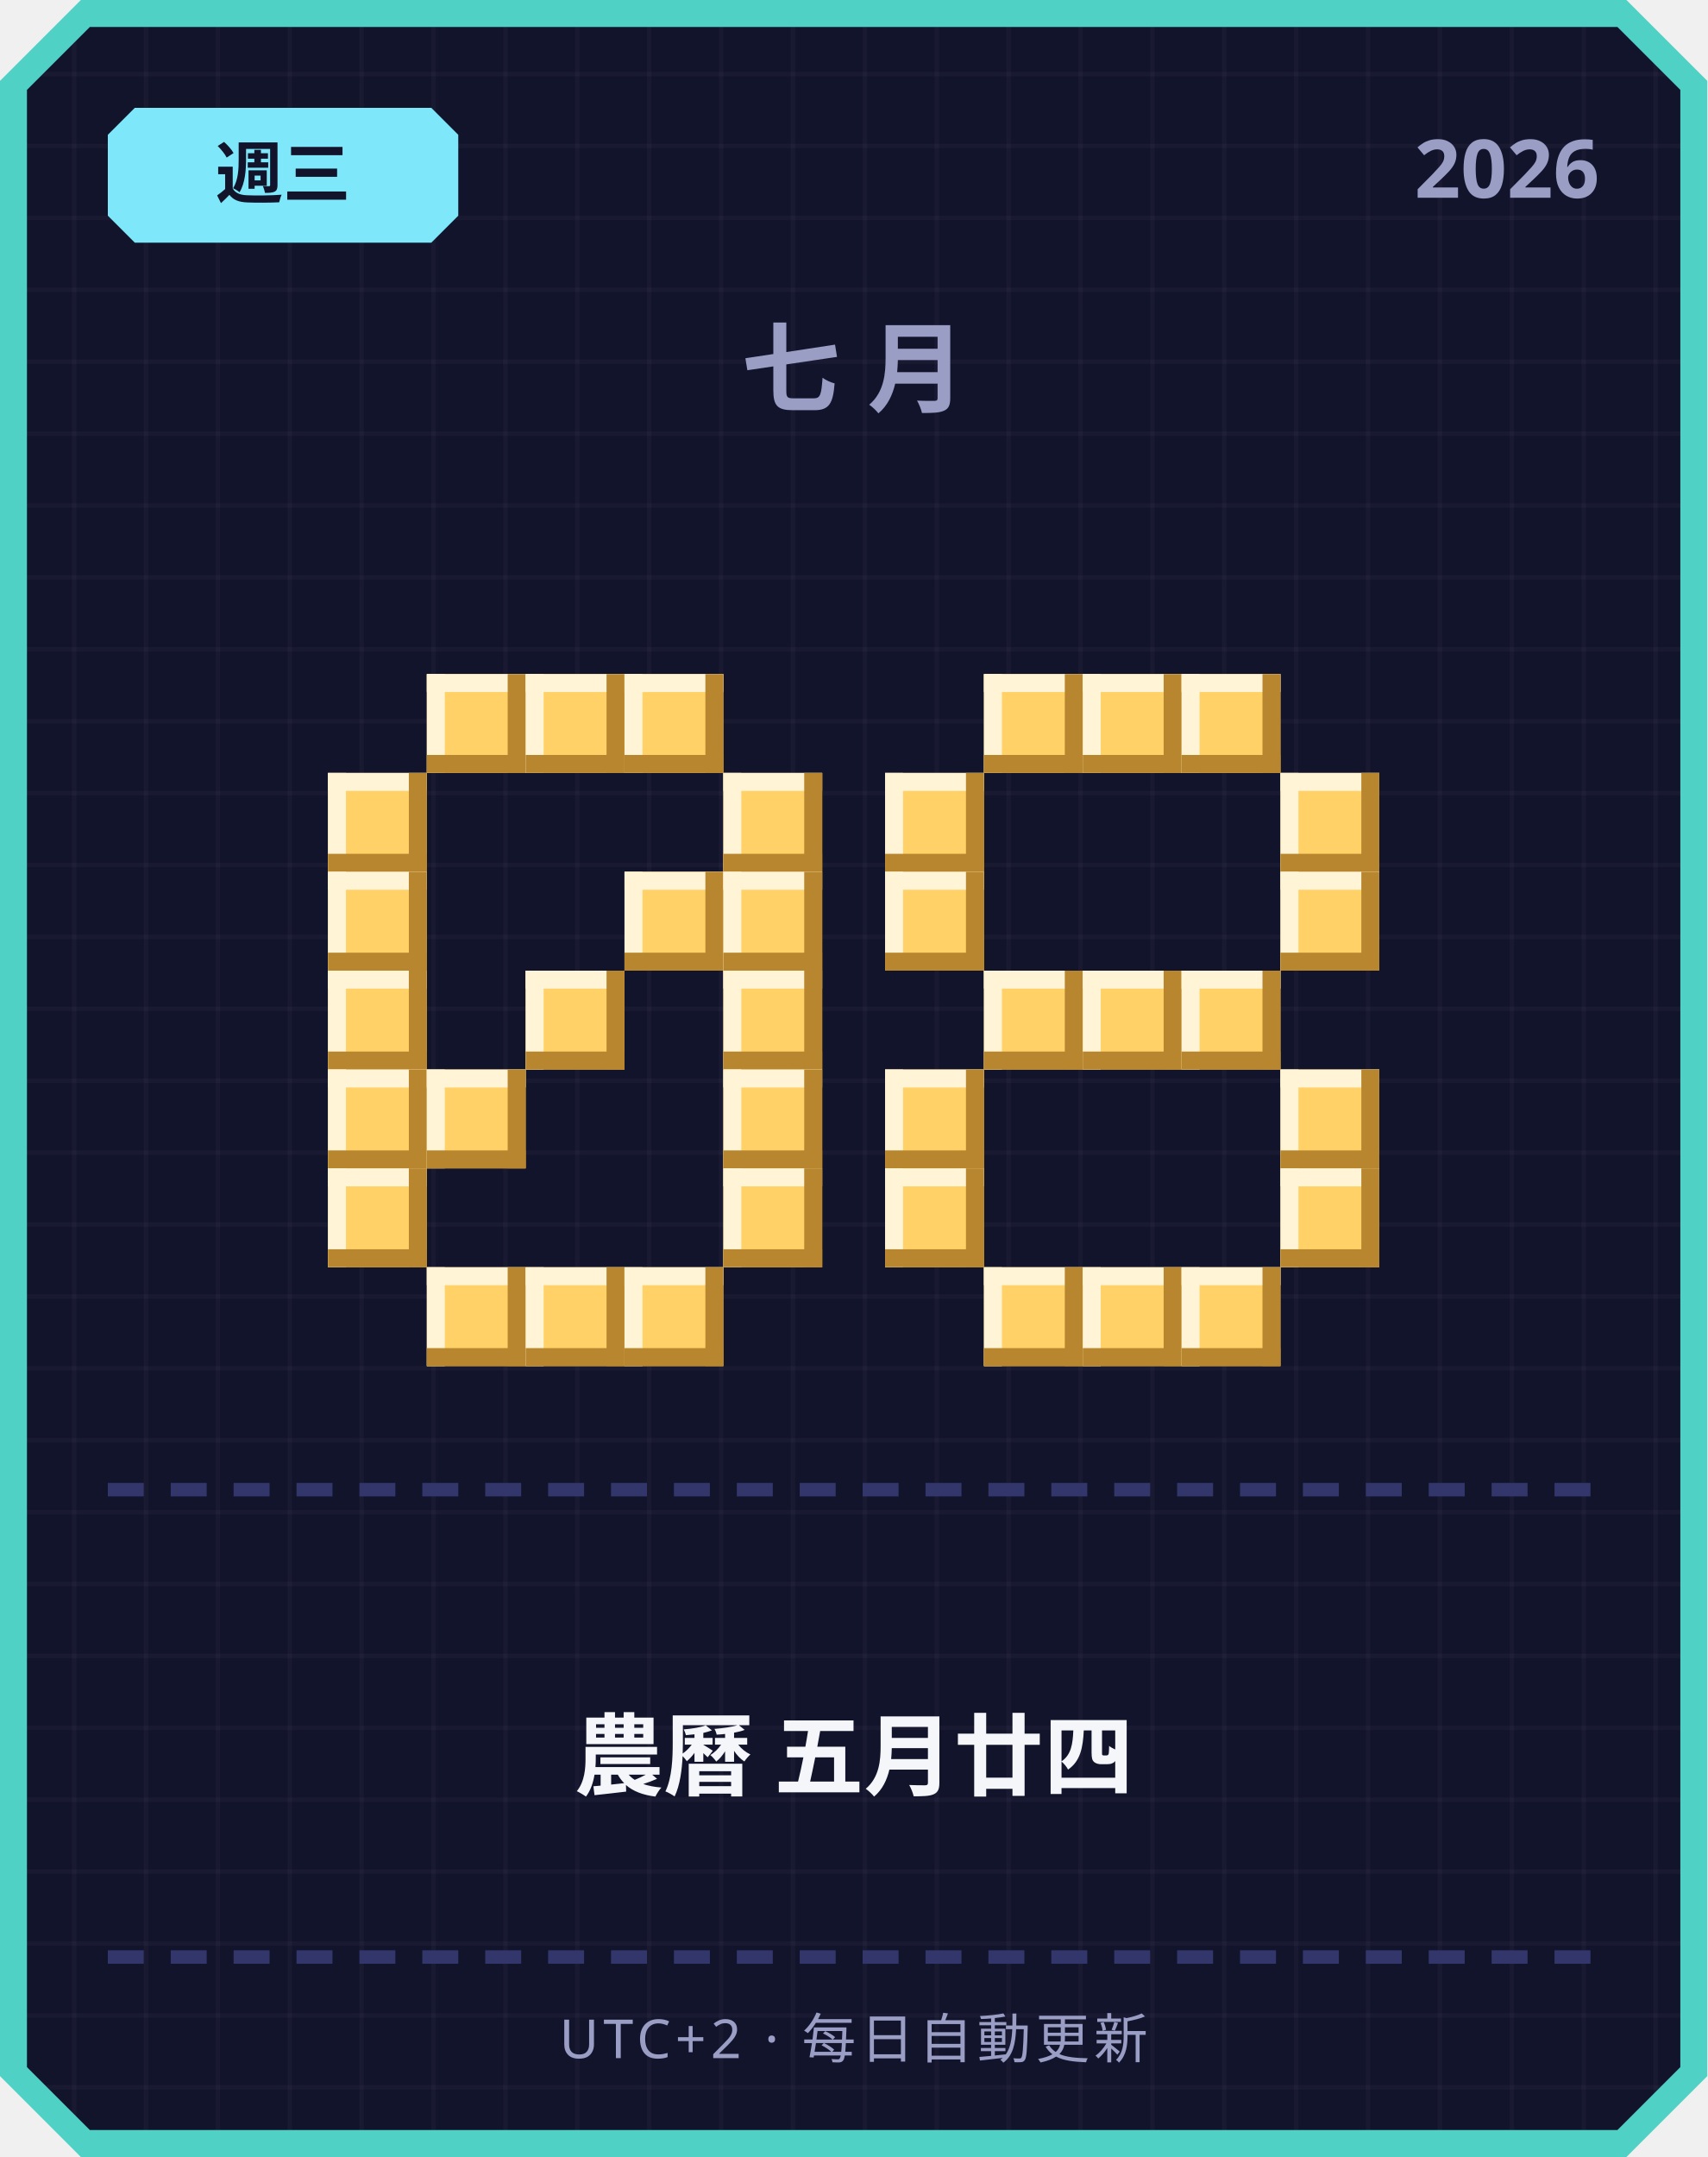
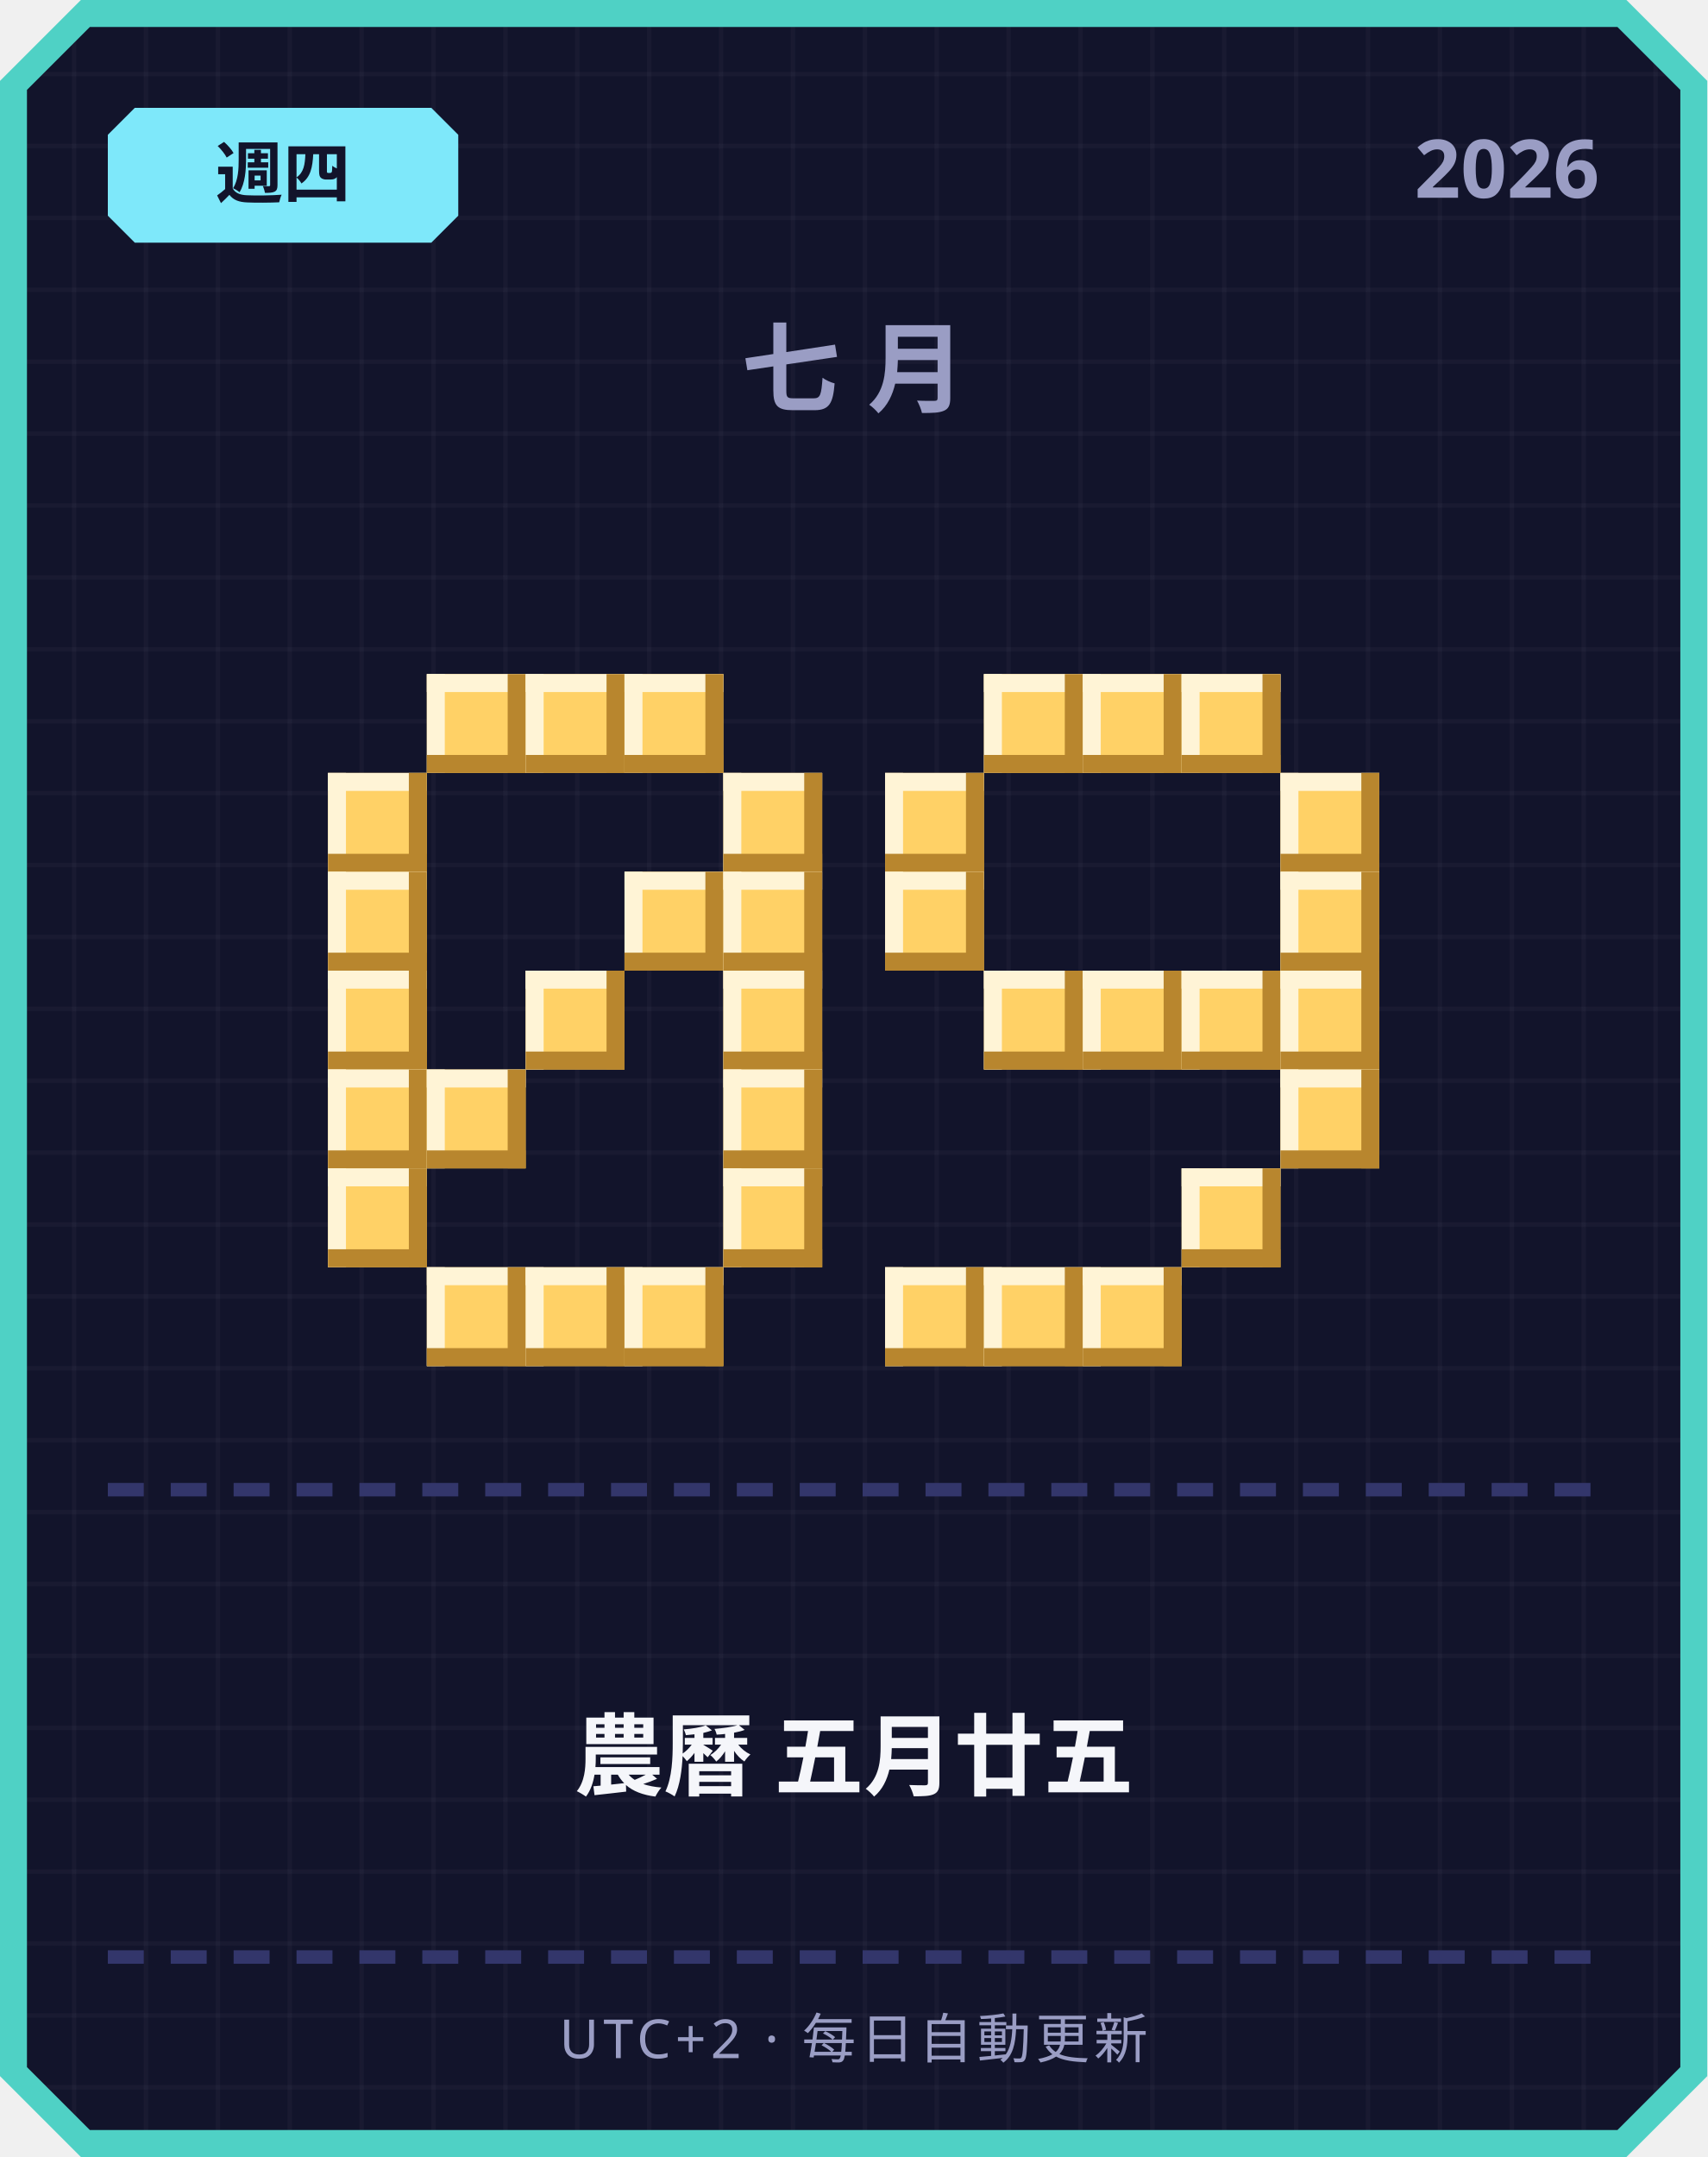
<svg xmlns="http://www.w3.org/2000/svg" width="380" height="480" viewBox="0 0 380 480">
  <defs>
    <pattern id="grid" width="16" height="16" patternUnits="userSpaceOnUse">
      <rect width="16" height="16" fill="#12142b" />
      <rect width="1" height="16" fill="#ffffff" opacity="0.03" />
      <rect width="16" height="1" fill="#ffffff" opacity="0.03" />
    </pattern>
  </defs>
  <path d="M 18,0 L 362,0 L 380,18 L 380,462 L 362,480 L 18,480 L 0,462 L 0,18 Z" fill="#4fd1c5" />
  <path d="M 20,6 L 360,6 L 374,20 L 374,460 L 360,474 L 20,474 L 6,460 L 6,20 Z" fill="url(#grid)" />
  <path d="M 30,24 L 96,24 L 102,30 L 102,48 L 96,54 L 30,54 L 24,48 L 24,30 Z" fill="#7ee8fa" />
-   <text x="63" y="44" text-anchor="middle" font-family="'Segoe UI', sans-serif" font-size="15" font-weight="700" fill="#12142b">週三</text>
+   <text x="63" y="44" text-anchor="middle" font-family="'Segoe UI', sans-serif" font-size="15" font-weight="700" fill="#12142b">週四</text>
  <text x="356" y="44" text-anchor="end" font-family="'Segoe UI', sans-serif" font-size="18" font-weight="700" fill="#9a9dc4">2026</text>
  <text x="190" y="90" text-anchor="middle" font-family="'Segoe UI', sans-serif" font-size="22" font-weight="700" letter-spacing="6" fill="#9a9dc4">七月</text>
  <rect x="95" y="150" width="22" height="22" fill="#ffd166" />
  <rect x="95" y="150" width="22" height="4" fill="#fff4d6" />
  <rect x="95" y="150" width="4" height="22" fill="#fff4d6" />
  <rect x="95" y="168" width="22" height="4" fill="#b8862e" />
  <rect x="113" y="150" width="4" height="22" fill="#b8862e" />
  <rect x="117" y="150" width="22" height="22" fill="#ffd166" />
  <rect x="117" y="150" width="22" height="4" fill="#fff4d6" />
  <rect x="117" y="150" width="4" height="22" fill="#fff4d6" />
  <rect x="117" y="168" width="22" height="4" fill="#b8862e" />
  <rect x="135" y="150" width="4" height="22" fill="#b8862e" />
  <rect x="139" y="150" width="22" height="22" fill="#ffd166" />
  <rect x="139" y="150" width="22" height="4" fill="#fff4d6" />
  <rect x="139" y="150" width="4" height="22" fill="#fff4d6" />
  <rect x="139" y="168" width="22" height="4" fill="#b8862e" />
  <rect x="157" y="150" width="4" height="22" fill="#b8862e" />
  <rect x="73" y="172" width="22" height="22" fill="#ffd166" />
  <rect x="73" y="172" width="22" height="4" fill="#fff4d6" />
  <rect x="73" y="172" width="4" height="22" fill="#fff4d6" />
  <rect x="73" y="190" width="22" height="4" fill="#b8862e" />
  <rect x="91" y="172" width="4" height="22" fill="#b8862e" />
  <rect x="161" y="172" width="22" height="22" fill="#ffd166" />
  <rect x="161" y="172" width="22" height="4" fill="#fff4d6" />
  <rect x="161" y="172" width="4" height="22" fill="#fff4d6" />
  <rect x="161" y="190" width="22" height="4" fill="#b8862e" />
  <rect x="179" y="172" width="4" height="22" fill="#b8862e" />
  <rect x="73" y="194" width="22" height="22" fill="#ffd166" />
  <rect x="73" y="194" width="22" height="4" fill="#fff4d6" />
  <rect x="73" y="194" width="4" height="22" fill="#fff4d6" />
  <rect x="73" y="212" width="22" height="4" fill="#b8862e" />
  <rect x="91" y="194" width="4" height="22" fill="#b8862e" />
  <rect x="139" y="194" width="22" height="22" fill="#ffd166" />
  <rect x="139" y="194" width="22" height="4" fill="#fff4d6" />
  <rect x="139" y="194" width="4" height="22" fill="#fff4d6" />
  <rect x="139" y="212" width="22" height="4" fill="#b8862e" />
  <rect x="157" y="194" width="4" height="22" fill="#b8862e" />
  <rect x="161" y="194" width="22" height="22" fill="#ffd166" />
  <rect x="161" y="194" width="22" height="4" fill="#fff4d6" />
  <rect x="161" y="194" width="4" height="22" fill="#fff4d6" />
  <rect x="161" y="212" width="22" height="4" fill="#b8862e" />
  <rect x="179" y="194" width="4" height="22" fill="#b8862e" />
  <rect x="73" y="216" width="22" height="22" fill="#ffd166" />
  <rect x="73" y="216" width="22" height="4" fill="#fff4d6" />
  <rect x="73" y="216" width="4" height="22" fill="#fff4d6" />
  <rect x="73" y="234" width="22" height="4" fill="#b8862e" />
  <rect x="91" y="216" width="4" height="22" fill="#b8862e" />
  <rect x="117" y="216" width="22" height="22" fill="#ffd166" />
  <rect x="117" y="216" width="22" height="4" fill="#fff4d6" />
  <rect x="117" y="216" width="4" height="22" fill="#fff4d6" />
  <rect x="117" y="234" width="22" height="4" fill="#b8862e" />
  <rect x="135" y="216" width="4" height="22" fill="#b8862e" />
  <rect x="161" y="216" width="22" height="22" fill="#ffd166" />
  <rect x="161" y="216" width="22" height="4" fill="#fff4d6" />
  <rect x="161" y="216" width="4" height="22" fill="#fff4d6" />
  <rect x="161" y="234" width="22" height="4" fill="#b8862e" />
  <rect x="179" y="216" width="4" height="22" fill="#b8862e" />
  <rect x="73" y="238" width="22" height="22" fill="#ffd166" />
  <rect x="73" y="238" width="22" height="4" fill="#fff4d6" />
  <rect x="73" y="238" width="4" height="22" fill="#fff4d6" />
  <rect x="73" y="256" width="22" height="4" fill="#b8862e" />
  <rect x="91" y="238" width="4" height="22" fill="#b8862e" />
  <rect x="95" y="238" width="22" height="22" fill="#ffd166" />
  <rect x="95" y="238" width="22" height="4" fill="#fff4d6" />
  <rect x="95" y="238" width="4" height="22" fill="#fff4d6" />
  <rect x="95" y="256" width="22" height="4" fill="#b8862e" />
  <rect x="113" y="238" width="4" height="22" fill="#b8862e" />
  <rect x="161" y="238" width="22" height="22" fill="#ffd166" />
  <rect x="161" y="238" width="22" height="4" fill="#fff4d6" />
  <rect x="161" y="238" width="4" height="22" fill="#fff4d6" />
  <rect x="161" y="256" width="22" height="4" fill="#b8862e" />
  <rect x="179" y="238" width="4" height="22" fill="#b8862e" />
  <rect x="73" y="260" width="22" height="22" fill="#ffd166" />
  <rect x="73" y="260" width="22" height="4" fill="#fff4d6" />
  <rect x="73" y="260" width="4" height="22" fill="#fff4d6" />
  <rect x="73" y="278" width="22" height="4" fill="#b8862e" />
  <rect x="91" y="260" width="4" height="22" fill="#b8862e" />
  <rect x="161" y="260" width="22" height="22" fill="#ffd166" />
  <rect x="161" y="260" width="22" height="4" fill="#fff4d6" />
  <rect x="161" y="260" width="4" height="22" fill="#fff4d6" />
  <rect x="161" y="278" width="22" height="4" fill="#b8862e" />
  <rect x="179" y="260" width="4" height="22" fill="#b8862e" />
  <rect x="95" y="282" width="22" height="22" fill="#ffd166" />
  <rect x="95" y="282" width="22" height="4" fill="#fff4d6" />
  <rect x="95" y="282" width="4" height="22" fill="#fff4d6" />
  <rect x="95" y="300" width="22" height="4" fill="#b8862e" />
  <rect x="113" y="282" width="4" height="22" fill="#b8862e" />
  <rect x="117" y="282" width="22" height="22" fill="#ffd166" />
  <rect x="117" y="282" width="22" height="4" fill="#fff4d6" />
  <rect x="117" y="282" width="4" height="22" fill="#fff4d6" />
  <rect x="117" y="300" width="22" height="4" fill="#b8862e" />
  <rect x="135" y="282" width="4" height="22" fill="#b8862e" />
  <rect x="139" y="282" width="22" height="22" fill="#ffd166" />
  <rect x="139" y="282" width="22" height="4" fill="#fff4d6" />
  <rect x="139" y="282" width="4" height="22" fill="#fff4d6" />
  <rect x="139" y="300" width="22" height="4" fill="#b8862e" />
  <rect x="157" y="282" width="4" height="22" fill="#b8862e" />
  <rect x="219" y="150" width="22" height="22" fill="#ffd166" />
  <rect x="219" y="150" width="22" height="4" fill="#fff4d6" />
  <rect x="219" y="150" width="4" height="22" fill="#fff4d6" />
  <rect x="219" y="168" width="22" height="4" fill="#b8862e" />
  <rect x="237" y="150" width="4" height="22" fill="#b8862e" />
  <rect x="241" y="150" width="22" height="22" fill="#ffd166" />
  <rect x="241" y="150" width="22" height="4" fill="#fff4d6" />
  <rect x="241" y="150" width="4" height="22" fill="#fff4d6" />
  <rect x="241" y="168" width="22" height="4" fill="#b8862e" />
  <rect x="259" y="150" width="4" height="22" fill="#b8862e" />
  <rect x="263" y="150" width="22" height="22" fill="#ffd166" />
  <rect x="263" y="150" width="22" height="4" fill="#fff4d6" />
  <rect x="263" y="150" width="4" height="22" fill="#fff4d6" />
  <rect x="263" y="168" width="22" height="4" fill="#b8862e" />
  <rect x="281" y="150" width="4" height="22" fill="#b8862e" />
  <rect x="197" y="172" width="22" height="22" fill="#ffd166" />
  <rect x="197" y="172" width="22" height="4" fill="#fff4d6" />
  <rect x="197" y="172" width="4" height="22" fill="#fff4d6" />
  <rect x="197" y="190" width="22" height="4" fill="#b8862e" />
  <rect x="215" y="172" width="4" height="22" fill="#b8862e" />
  <rect x="285" y="172" width="22" height="22" fill="#ffd166" />
  <rect x="285" y="172" width="22" height="4" fill="#fff4d6" />
  <rect x="285" y="172" width="4" height="22" fill="#fff4d6" />
  <rect x="285" y="190" width="22" height="4" fill="#b8862e" />
  <rect x="303" y="172" width="4" height="22" fill="#b8862e" />
  <rect x="197" y="194" width="22" height="22" fill="#ffd166" />
  <rect x="197" y="194" width="22" height="4" fill="#fff4d6" />
  <rect x="197" y="194" width="4" height="22" fill="#fff4d6" />
  <rect x="197" y="212" width="22" height="4" fill="#b8862e" />
  <rect x="215" y="194" width="4" height="22" fill="#b8862e" />
  <rect x="285" y="194" width="22" height="22" fill="#ffd166" />
  <rect x="285" y="194" width="22" height="4" fill="#fff4d6" />
  <rect x="285" y="194" width="4" height="22" fill="#fff4d6" />
  <rect x="285" y="212" width="22" height="4" fill="#b8862e" />
  <rect x="303" y="194" width="4" height="22" fill="#b8862e" />
  <rect x="219" y="216" width="22" height="22" fill="#ffd166" />
  <rect x="219" y="216" width="22" height="4" fill="#fff4d6" />
  <rect x="219" y="216" width="4" height="22" fill="#fff4d6" />
  <rect x="219" y="234" width="22" height="4" fill="#b8862e" />
  <rect x="237" y="216" width="4" height="22" fill="#b8862e" />
  <rect x="241" y="216" width="22" height="22" fill="#ffd166" />
  <rect x="241" y="216" width="22" height="4" fill="#fff4d6" />
  <rect x="241" y="216" width="4" height="22" fill="#fff4d6" />
  <rect x="241" y="234" width="22" height="4" fill="#b8862e" />
  <rect x="259" y="216" width="4" height="22" fill="#b8862e" />
  <rect x="263" y="216" width="22" height="22" fill="#ffd166" />
  <rect x="263" y="216" width="22" height="4" fill="#fff4d6" />
  <rect x="263" y="216" width="4" height="22" fill="#fff4d6" />
  <rect x="263" y="234" width="22" height="4" fill="#b8862e" />
  <rect x="281" y="216" width="4" height="22" fill="#b8862e" />
-   <rect x="197" y="238" width="22" height="22" fill="#ffd166" />
-   <rect x="197" y="238" width="22" height="4" fill="#fff4d6" />
-   <rect x="197" y="238" width="4" height="22" fill="#fff4d6" />
-   <rect x="197" y="256" width="22" height="4" fill="#b8862e" />
-   <rect x="215" y="238" width="4" height="22" fill="#b8862e" />
+   <rect x="285" y="216" width="22" height="22" fill="#ffd166" />
+   <rect x="285" y="216" width="22" height="4" fill="#fff4d6" />
+   <rect x="285" y="216" width="4" height="22" fill="#fff4d6" />
+   <rect x="285" y="234" width="22" height="4" fill="#b8862e" />
+   <rect x="303" y="216" width="4" height="22" fill="#b8862e" />
  <rect x="285" y="238" width="22" height="22" fill="#ffd166" />
  <rect x="285" y="238" width="22" height="4" fill="#fff4d6" />
  <rect x="285" y="238" width="4" height="22" fill="#fff4d6" />
  <rect x="285" y="256" width="22" height="4" fill="#b8862e" />
  <rect x="303" y="238" width="4" height="22" fill="#b8862e" />
-   <rect x="197" y="260" width="22" height="22" fill="#ffd166" />
-   <rect x="197" y="260" width="22" height="4" fill="#fff4d6" />
-   <rect x="197" y="260" width="4" height="22" fill="#fff4d6" />
-   <rect x="197" y="278" width="22" height="4" fill="#b8862e" />
-   <rect x="215" y="260" width="4" height="22" fill="#b8862e" />
-   <rect x="285" y="260" width="22" height="22" fill="#ffd166" />
-   <rect x="285" y="260" width="22" height="4" fill="#fff4d6" />
-   <rect x="285" y="260" width="4" height="22" fill="#fff4d6" />
-   <rect x="285" y="278" width="22" height="4" fill="#b8862e" />
-   <rect x="303" y="260" width="4" height="22" fill="#b8862e" />
+   <rect x="263" y="260" width="22" height="22" fill="#ffd166" />
+   <rect x="263" y="260" width="22" height="4" fill="#fff4d6" />
+   <rect x="263" y="260" width="4" height="22" fill="#fff4d6" />
+   <rect x="263" y="278" width="22" height="4" fill="#b8862e" />
+   <rect x="281" y="260" width="4" height="22" fill="#b8862e" />
+   <rect x="197" y="282" width="22" height="22" fill="#ffd166" />
+   <rect x="197" y="282" width="22" height="4" fill="#fff4d6" />
+   <rect x="197" y="282" width="4" height="22" fill="#fff4d6" />
+   <rect x="197" y="300" width="22" height="4" fill="#b8862e" />
+   <rect x="215" y="282" width="4" height="22" fill="#b8862e" />
  <rect x="219" y="282" width="22" height="22" fill="#ffd166" />
  <rect x="219" y="282" width="22" height="4" fill="#fff4d6" />
  <rect x="219" y="282" width="4" height="22" fill="#fff4d6" />
  <rect x="219" y="300" width="22" height="4" fill="#b8862e" />
  <rect x="237" y="282" width="4" height="22" fill="#b8862e" />
  <rect x="241" y="282" width="22" height="22" fill="#ffd166" />
  <rect x="241" y="282" width="22" height="4" fill="#fff4d6" />
  <rect x="241" y="282" width="4" height="22" fill="#fff4d6" />
  <rect x="241" y="300" width="22" height="4" fill="#b8862e" />
  <rect x="259" y="282" width="4" height="22" fill="#b8862e" />
-   <rect x="263" y="282" width="22" height="22" fill="#ffd166" />
-   <rect x="263" y="282" width="22" height="4" fill="#fff4d6" />
-   <rect x="263" y="282" width="4" height="22" fill="#fff4d6" />
-   <rect x="263" y="300" width="22" height="4" fill="#b8862e" />
-   <rect x="281" y="282" width="4" height="22" fill="#b8862e" />
  <rect x="24" y="330" width="8" height="3" fill="#33366b" />
  <rect x="38" y="330" width="8" height="3" fill="#33366b" />
  <rect x="52" y="330" width="8" height="3" fill="#33366b" />
  <rect x="66" y="330" width="8" height="3" fill="#33366b" />
  <rect x="80" y="330" width="8" height="3" fill="#33366b" />
  <rect x="94" y="330" width="8" height="3" fill="#33366b" />
  <rect x="108" y="330" width="8" height="3" fill="#33366b" />
  <rect x="122" y="330" width="8" height="3" fill="#33366b" />
  <rect x="136" y="330" width="8" height="3" fill="#33366b" />
  <rect x="150" y="330" width="8" height="3" fill="#33366b" />
  <rect x="164" y="330" width="8" height="3" fill="#33366b" />
  <rect x="178" y="330" width="8" height="3" fill="#33366b" />
  <rect x="192" y="330" width="8" height="3" fill="#33366b" />
  <rect x="206" y="330" width="8" height="3" fill="#33366b" />
  <rect x="220" y="330" width="8" height="3" fill="#33366b" />
  <rect x="234" y="330" width="8" height="3" fill="#33366b" />
  <rect x="248" y="330" width="8" height="3" fill="#33366b" />
  <rect x="262" y="330" width="8" height="3" fill="#33366b" />
  <rect x="276" y="330" width="8" height="3" fill="#33366b" />
  <rect x="290" y="330" width="8" height="3" fill="#33366b" />
  <rect x="304" y="330" width="8" height="3" fill="#33366b" />
  <rect x="318" y="330" width="8" height="3" fill="#33366b" />
  <rect x="332" y="330" width="8" height="3" fill="#33366b" />
  <rect x="346" y="330" width="8" height="3" fill="#33366b" />
-   <text x="190" y="398" text-anchor="middle" font-family="'Segoe UI', 'Microsoft JhengHei', sans-serif" font-size="20" font-weight="700" fill="#f5f6fa">農曆 五月廿四</text>
+   <text x="190" y="398" text-anchor="middle" font-family="'Segoe UI', 'Microsoft JhengHei', sans-serif" font-size="20" font-weight="700" fill="#f5f6fa">農曆 五月廿五</text>
  <rect x="24" y="434" width="8" height="3" fill="#33366b" />
  <rect x="38" y="434" width="8" height="3" fill="#33366b" />
  <rect x="52" y="434" width="8" height="3" fill="#33366b" />
  <rect x="66" y="434" width="8" height="3" fill="#33366b" />
  <rect x="80" y="434" width="8" height="3" fill="#33366b" />
  <rect x="94" y="434" width="8" height="3" fill="#33366b" />
  <rect x="108" y="434" width="8" height="3" fill="#33366b" />
  <rect x="122" y="434" width="8" height="3" fill="#33366b" />
  <rect x="136" y="434" width="8" height="3" fill="#33366b" />
  <rect x="150" y="434" width="8" height="3" fill="#33366b" />
  <rect x="164" y="434" width="8" height="3" fill="#33366b" />
  <rect x="178" y="434" width="8" height="3" fill="#33366b" />
  <rect x="192" y="434" width="8" height="3" fill="#33366b" />
  <rect x="206" y="434" width="8" height="3" fill="#33366b" />
  <rect x="220" y="434" width="8" height="3" fill="#33366b" />
  <rect x="234" y="434" width="8" height="3" fill="#33366b" />
  <rect x="248" y="434" width="8" height="3" fill="#33366b" />
  <rect x="262" y="434" width="8" height="3" fill="#33366b" />
  <rect x="276" y="434" width="8" height="3" fill="#33366b" />
  <rect x="290" y="434" width="8" height="3" fill="#33366b" />
  <rect x="304" y="434" width="8" height="3" fill="#33366b" />
  <rect x="318" y="434" width="8" height="3" fill="#33366b" />
  <rect x="332" y="434" width="8" height="3" fill="#33366b" />
  <rect x="346" y="434" width="8" height="3" fill="#33366b" />
  <text x="190" y="458" text-anchor="middle" font-family="'Segoe UI', sans-serif" font-size="12" letter-spacing="1" fill="#9a9dc4">UTC+2 · 每日自動更新</text>
</svg>
